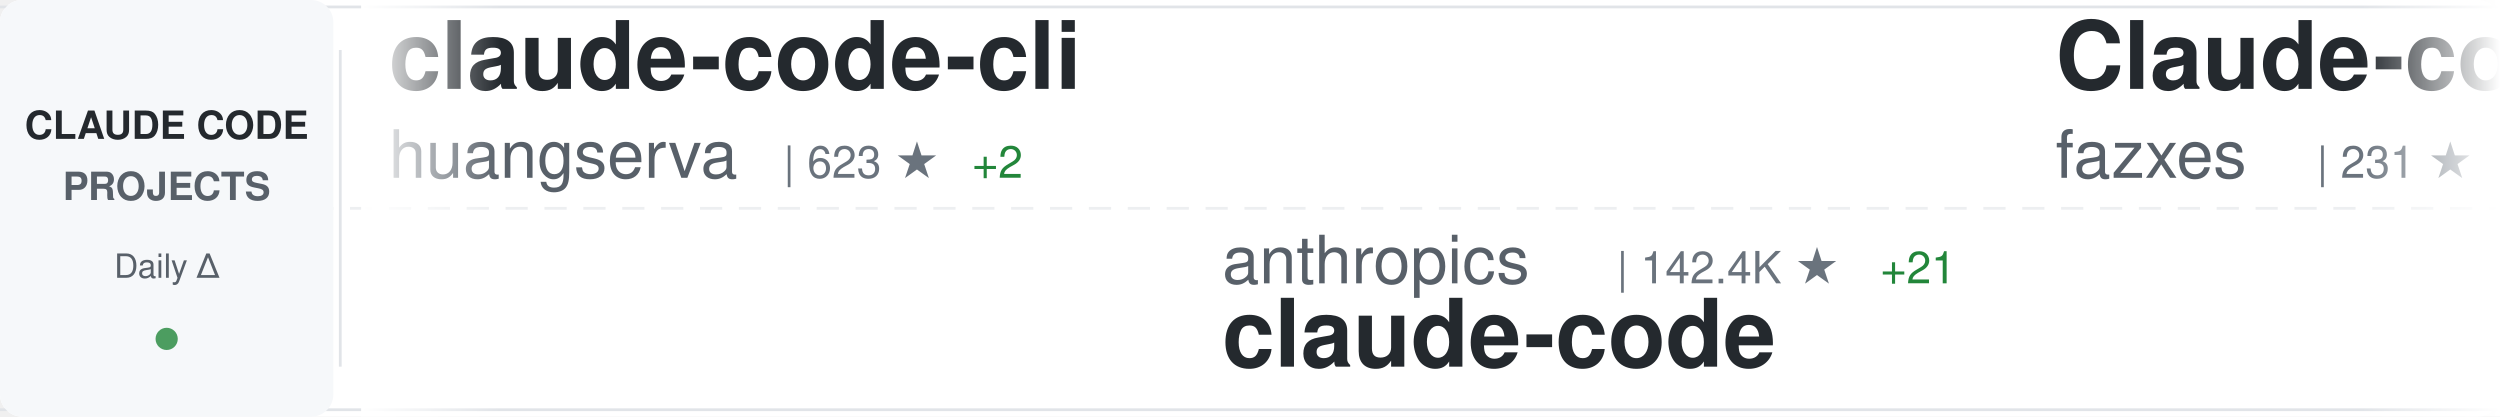
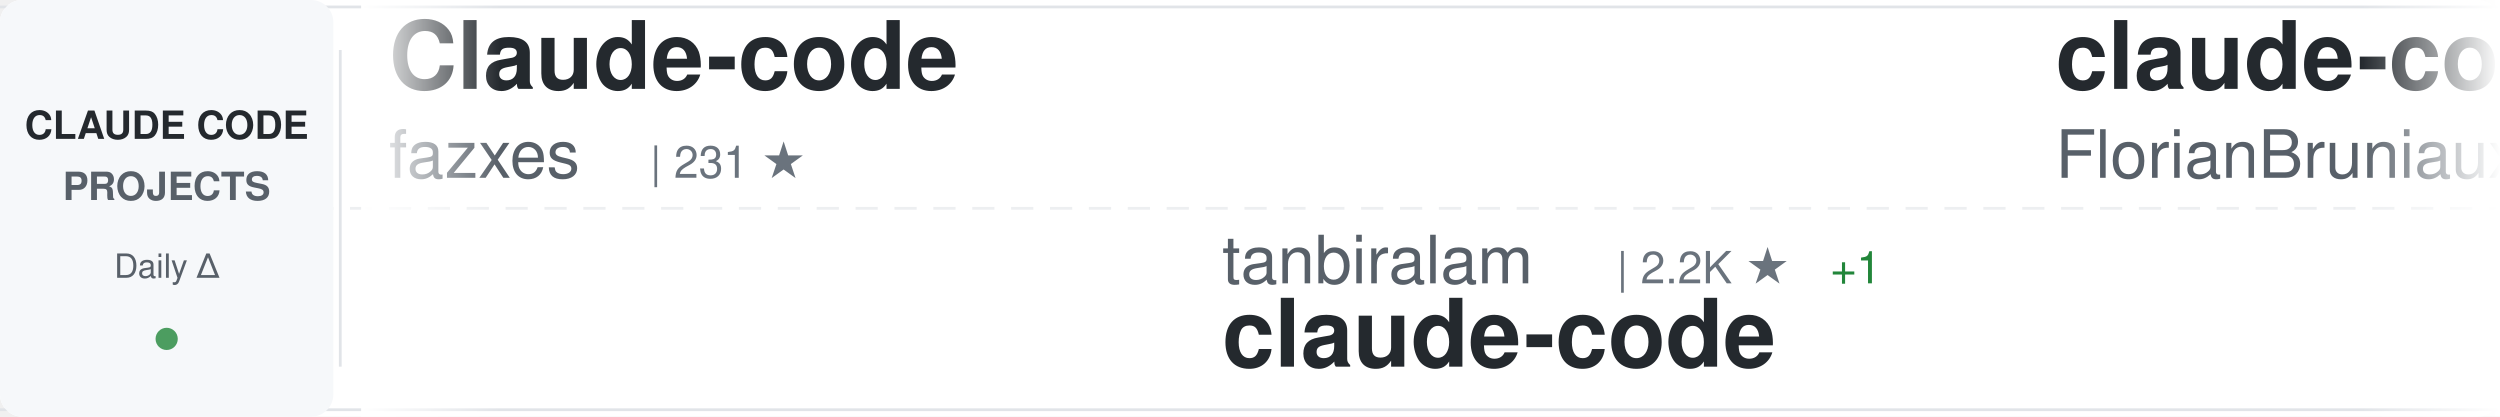
<svg xmlns="http://www.w3.org/2000/svg" width="900" height="150">
  <defs>
    <linearGradient id="awesomeLeftFade" x1="0%" y1="0%" x2="100%" y2="0%">
      <stop offset="0%" style="stop-color:#ffffff;stop-opacity:1" />
      <stop offset="100%" style="stop-color:#ffffff;stop-opacity:0" />
    </linearGradient>
    <linearGradient id="awesomeRightFade" x1="0%" y1="0%" x2="100%" y2="0%">
      <stop offset="0%" style="stop-color:#ffffff;stop-opacity:0" />
      <stop offset="100%" style="stop-color:#ffffff;stop-opacity:1" />
    </linearGradient>
  </defs>
  <rect width="900" height="150" fill="#ffffff" rx="8" />
  <rect x="0" y="2" width="900" height="1" fill="#e1e4e8" />
  <rect x="0" y="147" width="900" height="1" fill="#e1e4e8" />
  <line x1="0" y1="75" x2="900" y2="75" stroke="#e1e4e8" stroke-width="1" stroke-dasharray="8 6" opacity="0.6" />
  <rect x="0" y="0" width="120" height="150" fill="#f6f8fa" rx="8" />
  <text x="60" y="50" font-family="-apple-system, BlinkMacSystemFont, 'Segoe UI', Helvetica, Arial, sans-serif" font-size="14" font-weight="600" fill="#24292e" text-anchor="middle">CLAUDE CODE</text>
  <text x="60" y="72" font-family="-apple-system, BlinkMacSystemFont, 'Segoe UI', Helvetica, Arial, sans-serif" font-size="14" font-weight="600" fill="#586069" text-anchor="middle">PROJECTS</text>
  <text x="60" y="100" font-family="-apple-system, BlinkMacSystemFont, 'Segoe UI', Helvetica, Arial, sans-serif" font-size="12" font-weight="500" fill="#586069" text-anchor="middle">Daily Δ</text>
  <circle cx="60" cy="122" r="4" fill="#22863a" opacity="0.8" />
  <rect x="122" y="18" width="1" height="114" fill="#e1e4e8" />
  <clipPath id="awesomeTickerClip">
    <rect x="130" y="0" width="770" height="150" />
  </clipPath>
  <g clip-path="url(#awesomeTickerClip)">
    <g id="awesomeTickerItems">
      <animateTransform attributeName="transform" attributeType="XML" type="translate" from="0 0" to="-3000 0" dur="54s" repeatCount="indefinite" />
      <g transform="translate(0, 0)">
-         <text x="140" y="32" font-family="-apple-system, BlinkMacSystemFont, 'Segoe UI', Helvetica, Arial, sans-serif" font-size="34" font-weight="600" fill="#24292e">claude-code-cli</text>
-         <text x="140" y="64" font-family="-apple-system, BlinkMacSystemFont, 'Segoe UI', Helvetica, Arial, sans-serif" font-size="24" font-weight="400" fill="#586069">huangserva</text>
-         <text x="282" y="64" font-family="-apple-system, BlinkMacSystemFont, 'Segoe UI', Helvetica, Arial, sans-serif" font-size="16" font-weight="500" fill="#6a737d">| 623 ★</text>
-         <text x="350" y="64" font-family="-apple-system, BlinkMacSystemFont, 'Segoe UI', Helvetica, Arial, sans-serif" font-size="16" font-weight="500" fill="#22863a"> +2</text>
-       </g>
-       <g transform="translate(300, 0)">
-         <text x="140" y="102" font-family="-apple-system, BlinkMacSystemFont, 'Segoe UI', Helvetica, Arial, sans-serif" font-size="24" font-weight="400" fill="#586069">anthropics</text>
-         <text x="282" y="102" font-family="-apple-system, BlinkMacSystemFont, 'Segoe UI', Helvetica, Arial, sans-serif" font-size="16" font-weight="500" fill="#6a737d">| 142.4K ★</text>
-         <text x="377" y="102" font-family="-apple-system, BlinkMacSystemFont, 'Segoe UI', Helvetica, Arial, sans-serif" font-size="16" font-weight="500" fill="#22863a"> +21</text>
-         <text x="140" y="132" font-family="-apple-system, BlinkMacSystemFont, 'Segoe UI', Helvetica, Arial, sans-serif" font-size="34" font-weight="600" fill="#24292e">claude-code</text>
-       </g>
-       <g transform="translate(600, 0)">
        <text x="140" y="32" font-family="-apple-system, BlinkMacSystemFont, 'Segoe UI', Helvetica, Arial, sans-serif" font-size="34" font-weight="600" fill="#24292e">Claude-code</text>
        <text x="140" y="64" font-family="-apple-system, BlinkMacSystemFont, 'Segoe UI', Helvetica, Arial, sans-serif" font-size="24" font-weight="400" fill="#586069">fazxes</text>
        <text x="234" y="64" font-family="-apple-system, BlinkMacSystemFont, 'Segoe UI', Helvetica, Arial, sans-serif" font-size="16" font-weight="500" fill="#6a737d">| 231 ★</text>
      </g>
-       <g transform="translate(900, 0)">
-         <text x="140" y="102" font-family="-apple-system, BlinkMacSystemFont, 'Segoe UI', Helvetica, Arial, sans-serif" font-size="24" font-weight="400" fill="#586069">777genius</text>
-         <text x="270" y="102" font-family="-apple-system, BlinkMacSystemFont, 'Segoe UI', Helvetica, Arial, sans-serif" font-size="16" font-weight="500" fill="#6a737d">| 926 ★</text>
-         <text x="140" y="132" font-family="-apple-system, BlinkMacSystemFont, 'Segoe UI', Helvetica, Arial, sans-serif" font-size="34" font-weight="600" fill="#24292e">claude-code-source-code</text>
+       <g transform="translate(300, 0)">
+         <text x="140" y="102" font-family="-apple-system, BlinkMacSystemFont, 'Segoe UI', Helvetica, Arial, sans-serif" font-size="24" font-weight="400" fill="#586069">tanbiralam</text>
+         <text x="282" y="102" font-family="-apple-system, BlinkMacSystemFont, 'Segoe UI', Helvetica, Arial, sans-serif" font-size="16" font-weight="500" fill="#6a737d">| 2.2K ★</text>
+         <text x="359" y="102" font-family="-apple-system, BlinkMacSystemFont, 'Segoe UI', Helvetica, Arial, sans-serif" font-size="16" font-weight="500" fill="#22863a"> +1</text>
+         <text x="140" y="132" font-family="-apple-system, BlinkMacSystemFont, 'Segoe UI', Helvetica, Arial, sans-serif" font-size="34" font-weight="600" fill="#24292e">claude-code</text>
      </g>
-       <g transform="translate(1200, 0)">
+       <g transform="translate(600, 0)">
        <text x="140" y="32" font-family="-apple-system, BlinkMacSystemFont, 'Segoe UI', Helvetica, Arial, sans-serif" font-size="34" font-weight="600" fill="#24292e">claude-code-ultimate-gui...</text>
        <text x="140" y="64" font-family="-apple-system, BlinkMacSystemFont, 'Segoe UI', Helvetica, Arial, sans-serif" font-size="24" font-weight="400" fill="#586069">FlorianBruniaux</text>
        <text x="342" y="64" font-family="-apple-system, BlinkMacSystemFont, 'Segoe UI', Helvetica, Arial, sans-serif" font-size="16" font-weight="500" fill="#6a737d">| 5.8K ★</text>
-         <text x="419" y="64" font-family="-apple-system, BlinkMacSystemFont, 'Segoe UI', Helvetica, Arial, sans-serif" font-size="16" font-weight="500" fill="#22863a"> +1</text>
+       </g>
+       <g transform="translate(900, 0)">
+         <text x="140" y="102" font-family="-apple-system, BlinkMacSystemFont, 'Segoe UI', Helvetica, Arial, sans-serif" font-size="24" font-weight="400" fill="#586069">Donchitos</text>
+         <text x="270" y="102" font-family="-apple-system, BlinkMacSystemFont, 'Segoe UI', Helvetica, Arial, sans-serif" font-size="16" font-weight="500" fill="#6a737d">| 24.4K ★</text>
+         <text x="356" y="102" font-family="-apple-system, BlinkMacSystemFont, 'Segoe UI', Helvetica, Arial, sans-serif" font-size="16" font-weight="500" fill="#22863a"> +16</text>
+         <text x="140" y="132" font-family="-apple-system, BlinkMacSystemFont, 'Segoe UI', Helvetica, Arial, sans-serif" font-size="34" font-weight="600" fill="#24292e">Claude-Code-Game-Studios</text>
+       </g>
+       <g transform="translate(1200, 0)">
+         <text x="140" y="32" font-family="-apple-system, BlinkMacSystemFont, 'Segoe UI', Helvetica, Arial, sans-serif" font-size="34" font-weight="600" fill="#24292e">claude-code-rust</text>
+         <text x="140" y="64" font-family="-apple-system, BlinkMacSystemFont, 'Segoe UI', Helvetica, Arial, sans-serif" font-size="24" font-weight="400" fill="#586069">lorryjovens-hub</text>
+         <text x="342" y="64" font-family="-apple-system, BlinkMacSystemFont, 'Segoe UI', Helvetica, Arial, sans-serif" font-size="16" font-weight="500" fill="#6a737d">| 1.7K ★</text>
      </g>
      <g transform="translate(1500, 0)">
-         <text x="140" y="102" font-family="-apple-system, BlinkMacSystemFont, 'Segoe UI', Helvetica, Arial, sans-serif" font-size="24" font-weight="400" fill="#586069">darcyegb</text>
-         <text x="258" y="102" font-family="-apple-system, BlinkMacSystemFont, 'Segoe UI', Helvetica, Arial, sans-serif" font-size="16" font-weight="500" fill="#6a737d">| 760 ★</text>
-         <text x="140" y="132" font-family="-apple-system, BlinkMacSystemFont, 'Segoe UI', Helvetica, Arial, sans-serif" font-size="34" font-weight="600" fill="#24292e">ClaudeCodeAgents</text>
+         <text x="140" y="102" font-family="-apple-system, BlinkMacSystemFont, 'Segoe UI', Helvetica, Arial, sans-serif" font-size="24" font-weight="400" fill="#586069">nicedreamzapp</text>
+         <text x="318" y="102" font-family="-apple-system, BlinkMacSystemFont, 'Segoe UI', Helvetica, Arial, sans-serif" font-size="16" font-weight="500" fill="#6a737d">| 3.2K ★</text>
+         <text x="140" y="132" font-family="-apple-system, BlinkMacSystemFont, 'Segoe UI', Helvetica, Arial, sans-serif" font-size="34" font-weight="600" fill="#24292e">claude-code-local</text>
      </g>
      <g transform="translate(1800, 0)">
-         <text x="140" y="32" font-family="-apple-system, BlinkMacSystemFont, 'Segoe UI', Helvetica, Arial, sans-serif" font-size="34" font-weight="600" fill="#24292e">everything-claude-code</text>
-         <text x="140" y="64" font-family="-apple-system, BlinkMacSystemFont, 'Segoe UI', Helvetica, Arial, sans-serif" font-size="24" font-weight="400" fill="#586069">WorldFlowAI</text>
-         <text x="294" y="64" font-family="-apple-system, BlinkMacSystemFont, 'Segoe UI', Helvetica, Arial, sans-serif" font-size="16" font-weight="500" fill="#6a737d">| 1.6K ★</text>
-         <text x="371" y="64" font-family="-apple-system, BlinkMacSystemFont, 'Segoe UI', Helvetica, Arial, sans-serif" font-size="16" font-weight="500" fill="#22863a"> +14</text>
+         <text x="140" y="32" font-family="-apple-system, BlinkMacSystemFont, 'Segoe UI', Helvetica, Arial, sans-serif" font-size="34" font-weight="600" fill="#24292e">claude-code-prompts</text>
+         <text x="140" y="64" font-family="-apple-system, BlinkMacSystemFont, 'Segoe UI', Helvetica, Arial, sans-serif" font-size="24" font-weight="400" fill="#586069">repowise-dev</text>
+         <text x="306" y="64" font-family="-apple-system, BlinkMacSystemFont, 'Segoe UI', Helvetica, Arial, sans-serif" font-size="16" font-weight="500" fill="#6a737d">| 1.2K ★</text>
      </g>
      <g transform="translate(2100, 0)">
-         <text x="140" y="102" font-family="-apple-system, BlinkMacSystemFont, 'Segoe UI', Helvetica, Arial, sans-serif" font-size="24" font-weight="400" fill="#586069">ChrisWiles</text>
-         <text x="282" y="102" font-family="-apple-system, BlinkMacSystemFont, 'Segoe UI', Helvetica, Arial, sans-serif" font-size="16" font-weight="500" fill="#6a737d">| 6.0K ★</text>
-         <text x="359" y="102" font-family="-apple-system, BlinkMacSystemFont, 'Segoe UI', Helvetica, Arial, sans-serif" font-size="16" font-weight="500" fill="#cb2431"> -1</text>
-         <text x="140" y="132" font-family="-apple-system, BlinkMacSystemFont, 'Segoe UI', Helvetica, Arial, sans-serif" font-size="34" font-weight="600" fill="#24292e">claude-code-showcase</text>
+         <text x="140" y="102" font-family="-apple-system, BlinkMacSystemFont, 'Segoe UI', Helvetica, Arial, sans-serif" font-size="24" font-weight="400" fill="#586069">huangjia2019</text>
+         <text x="306" y="102" font-family="-apple-system, BlinkMacSystemFont, 'Segoe UI', Helvetica, Arial, sans-serif" font-size="16" font-weight="500" fill="#6a737d">| 1.1K ★</text>
+         <text x="140" y="132" font-family="-apple-system, BlinkMacSystemFont, 'Segoe UI', Helvetica, Arial, sans-serif" font-size="34" font-weight="600" fill="#24292e">claude-code-engineering</text>
      </g>
      <g transform="translate(2400, 0)">
-         <text x="140" y="32" font-family="-apple-system, BlinkMacSystemFont, 'Segoe UI', Helvetica, Arial, sans-serif" font-size="34" font-weight="600" fill="#24292e">claude-code-infrastructu...</text>
-         <text x="140" y="64" font-family="-apple-system, BlinkMacSystemFont, 'Segoe UI', Helvetica, Arial, sans-serif" font-size="24" font-weight="400" fill="#586069">diet103</text>
-         <text x="246" y="64" font-family="-apple-system, BlinkMacSystemFont, 'Segoe UI', Helvetica, Arial, sans-serif" font-size="16" font-weight="500" fill="#6a737d">| 10.0K ★</text>
+         <text x="140" y="32" font-family="-apple-system, BlinkMacSystemFont, 'Segoe UI', Helvetica, Arial, sans-serif" font-size="34" font-weight="600" fill="#24292e">claude-code-source</text>
+         <text x="140" y="64" font-family="-apple-system, BlinkMacSystemFont, 'Segoe UI', Helvetica, Arial, sans-serif" font-size="24" font-weight="400" fill="#586069">JrCx7scC</text>
+         <text x="258" y="64" font-family="-apple-system, BlinkMacSystemFont, 'Segoe UI', Helvetica, Arial, sans-serif" font-size="16" font-weight="500" fill="#6a737d">| 374 ★</text>
      </g>
      <g transform="translate(2700, 0)">
-         <text x="140" y="102" font-family="-apple-system, BlinkMacSystemFont, 'Segoe UI', Helvetica, Arial, sans-serif" font-size="24" font-weight="400" fill="#586069">1rgs</text>
-         <text x="210" y="102" font-family="-apple-system, BlinkMacSystemFont, 'Segoe UI', Helvetica, Arial, sans-serif" font-size="16" font-weight="500" fill="#6a737d">| 3.7K ★</text>
-         <text x="140" y="132" font-family="-apple-system, BlinkMacSystemFont, 'Segoe UI', Helvetica, Arial, sans-serif" font-size="34" font-weight="600" fill="#24292e">claude-code-proxy</text>
+         <text x="140" y="102" font-family="-apple-system, BlinkMacSystemFont, 'Segoe UI', Helvetica, Arial, sans-serif" font-size="24" font-weight="400" fill="#586069">VILA-Lab</text>
+         <text x="258" y="102" font-family="-apple-system, BlinkMacSystemFont, 'Segoe UI', Helvetica, Arial, sans-serif" font-size="16" font-weight="500" fill="#6a737d">| 2.1K ★</text>
+         <text x="335" y="102" font-family="-apple-system, BlinkMacSystemFont, 'Segoe UI', Helvetica, Arial, sans-serif" font-size="16" font-weight="500" fill="#22863a"> +1</text>
+         <text x="140" y="132" font-family="-apple-system, BlinkMacSystemFont, 'Segoe UI', Helvetica, Arial, sans-serif" font-size="34" font-weight="600" fill="#24292e">Dive-into-Claude-Code</text>
      </g>
      <g transform="translate(3000, 0)">
-         <text x="140" y="32" font-family="-apple-system, BlinkMacSystemFont, 'Segoe UI', Helvetica, Arial, sans-serif" font-size="34" font-weight="600" fill="#24292e">claude-code-cli</text>
-         <text x="140" y="64" font-family="-apple-system, BlinkMacSystemFont, 'Segoe UI', Helvetica, Arial, sans-serif" font-size="24" font-weight="400" fill="#586069">huangserva</text>
-         <text x="282" y="64" font-family="-apple-system, BlinkMacSystemFont, 'Segoe UI', Helvetica, Arial, sans-serif" font-size="16" font-weight="500" fill="#6a737d">| 623 ★</text>
-         <text x="350" y="64" font-family="-apple-system, BlinkMacSystemFont, 'Segoe UI', Helvetica, Arial, sans-serif" font-size="16" font-weight="500" fill="#22863a"> +2</text>
-       </g>
-       <g transform="translate(3300, 0)">
-         <text x="140" y="102" font-family="-apple-system, BlinkMacSystemFont, 'Segoe UI', Helvetica, Arial, sans-serif" font-size="24" font-weight="400" fill="#586069">anthropics</text>
-         <text x="282" y="102" font-family="-apple-system, BlinkMacSystemFont, 'Segoe UI', Helvetica, Arial, sans-serif" font-size="16" font-weight="500" fill="#6a737d">| 142.4K ★</text>
-         <text x="377" y="102" font-family="-apple-system, BlinkMacSystemFont, 'Segoe UI', Helvetica, Arial, sans-serif" font-size="16" font-weight="500" fill="#22863a"> +21</text>
-         <text x="140" y="132" font-family="-apple-system, BlinkMacSystemFont, 'Segoe UI', Helvetica, Arial, sans-serif" font-size="34" font-weight="600" fill="#24292e">claude-code</text>
-       </g>
-       <g transform="translate(3600, 0)">
        <text x="140" y="32" font-family="-apple-system, BlinkMacSystemFont, 'Segoe UI', Helvetica, Arial, sans-serif" font-size="34" font-weight="600" fill="#24292e">Claude-code</text>
        <text x="140" y="64" font-family="-apple-system, BlinkMacSystemFont, 'Segoe UI', Helvetica, Arial, sans-serif" font-size="24" font-weight="400" fill="#586069">fazxes</text>
        <text x="234" y="64" font-family="-apple-system, BlinkMacSystemFont, 'Segoe UI', Helvetica, Arial, sans-serif" font-size="16" font-weight="500" fill="#6a737d">| 231 ★</text>
      </g>
+       <g transform="translate(3300, 0)">
+         <text x="140" y="102" font-family="-apple-system, BlinkMacSystemFont, 'Segoe UI', Helvetica, Arial, sans-serif" font-size="24" font-weight="400" fill="#586069">tanbiralam</text>
+         <text x="282" y="102" font-family="-apple-system, BlinkMacSystemFont, 'Segoe UI', Helvetica, Arial, sans-serif" font-size="16" font-weight="500" fill="#6a737d">| 2.2K ★</text>
+         <text x="359" y="102" font-family="-apple-system, BlinkMacSystemFont, 'Segoe UI', Helvetica, Arial, sans-serif" font-size="16" font-weight="500" fill="#22863a"> +1</text>
+         <text x="140" y="132" font-family="-apple-system, BlinkMacSystemFont, 'Segoe UI', Helvetica, Arial, sans-serif" font-size="34" font-weight="600" fill="#24292e">claude-code</text>
+       </g>
+       <g transform="translate(3600, 0)">
+         <text x="140" y="32" font-family="-apple-system, BlinkMacSystemFont, 'Segoe UI', Helvetica, Arial, sans-serif" font-size="34" font-weight="600" fill="#24292e">claude-code-ultimate-gui...</text>
+         <text x="140" y="64" font-family="-apple-system, BlinkMacSystemFont, 'Segoe UI', Helvetica, Arial, sans-serif" font-size="24" font-weight="400" fill="#586069">FlorianBruniaux</text>
+         <text x="342" y="64" font-family="-apple-system, BlinkMacSystemFont, 'Segoe UI', Helvetica, Arial, sans-serif" font-size="16" font-weight="500" fill="#6a737d">| 5.8K ★</text>
+       </g>
      <g transform="translate(3900, 0)">
-         <text x="140" y="102" font-family="-apple-system, BlinkMacSystemFont, 'Segoe UI', Helvetica, Arial, sans-serif" font-size="24" font-weight="400" fill="#586069">777genius</text>
-         <text x="270" y="102" font-family="-apple-system, BlinkMacSystemFont, 'Segoe UI', Helvetica, Arial, sans-serif" font-size="16" font-weight="500" fill="#6a737d">| 926 ★</text>
-         <text x="140" y="132" font-family="-apple-system, BlinkMacSystemFont, 'Segoe UI', Helvetica, Arial, sans-serif" font-size="34" font-weight="600" fill="#24292e">claude-code-source-code</text>
+         <text x="140" y="102" font-family="-apple-system, BlinkMacSystemFont, 'Segoe UI', Helvetica, Arial, sans-serif" font-size="24" font-weight="400" fill="#586069">Donchitos</text>
+         <text x="270" y="102" font-family="-apple-system, BlinkMacSystemFont, 'Segoe UI', Helvetica, Arial, sans-serif" font-size="16" font-weight="500" fill="#6a737d">| 24.4K ★</text>
+         <text x="356" y="102" font-family="-apple-system, BlinkMacSystemFont, 'Segoe UI', Helvetica, Arial, sans-serif" font-size="16" font-weight="500" fill="#22863a"> +16</text>
+         <text x="140" y="132" font-family="-apple-system, BlinkMacSystemFont, 'Segoe UI', Helvetica, Arial, sans-serif" font-size="34" font-weight="600" fill="#24292e">Claude-Code-Game-Studios</text>
      </g>
    </g>
  </g>
  <rect x="130" y="0" width="50" height="150" fill="url(#awesomeLeftFade)" />
  <rect x="850" y="0" width="50" height="150" fill="url(#awesomeRightFade)" />
</svg>
